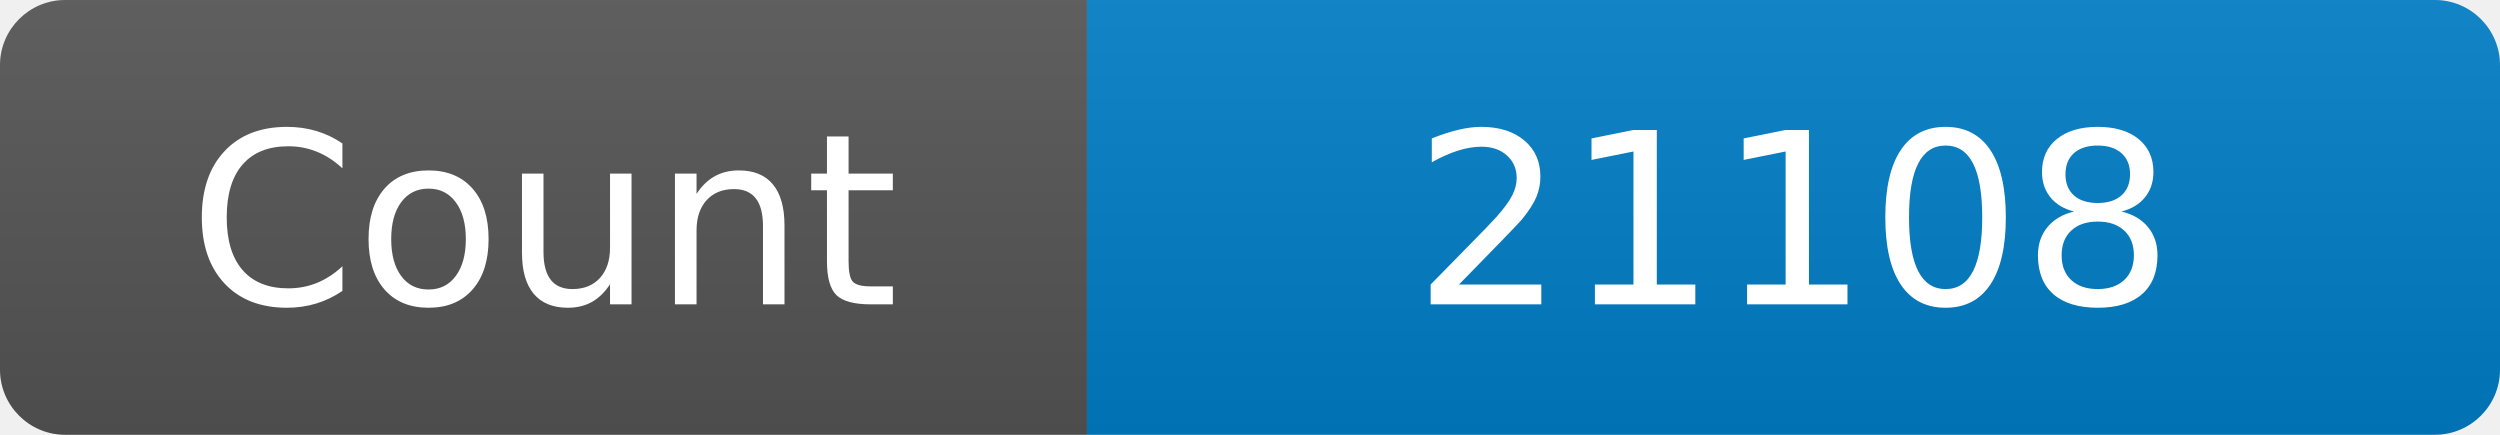
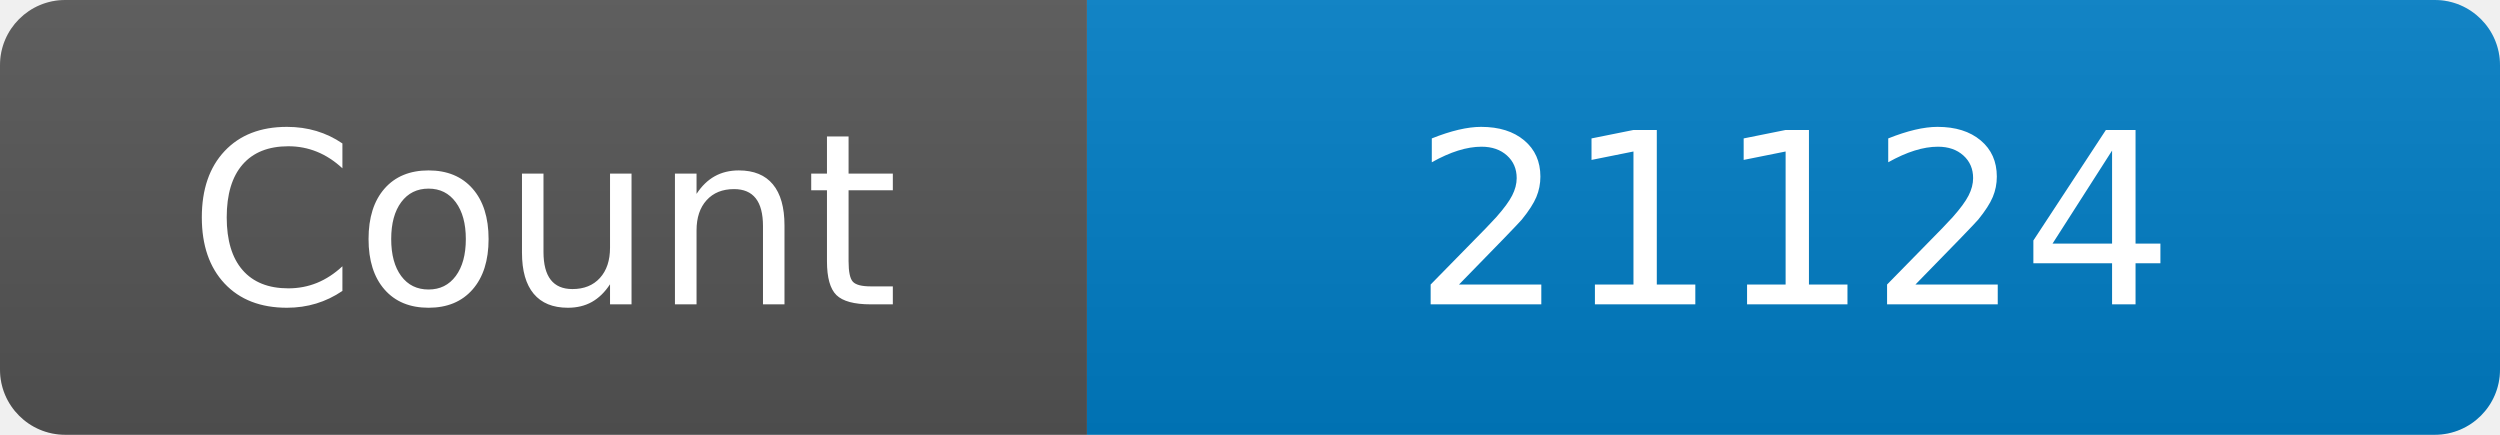
<svg xmlns="http://www.w3.org/2000/svg" width="115" height="20" role="img" aria-label="Maintained?: yes">
  <linearGradient id="s" x2="0" y2="100%">
    <stop offset="0" stop-color="#bbb" stop-opacity=".1" />
    <stop offset="1" stop-opacity=".1" />
  </linearGradient>
  <clipPath id="r">
    <rect width="115" height="20" rx="3" fill="#fff" />
  </clipPath>
  <g clip-path="url(#r)">
    <rect width="50" height="20" fill="#555" />
    <rect x="50" width="160" height="20" fill="#007ec6" />
    <rect width="115" height="20" fill="url(#s)" />
  </g>
  <g fill="#fff" text-anchor="middle" font-family="Verdana,Geneva,DejaVu Sans,sans-serif" font-size="110">
    <text x="250" y="140" transform="scale(.1)" fill="#fff">Count</text>
-     <text x="825" y="140" transform="scale(.1)" fill="#fff">21108</text>
+     <text x="825" y="140" transform="scale(.1)" fill="#fff">21124</text>
  </g>
</svg>
